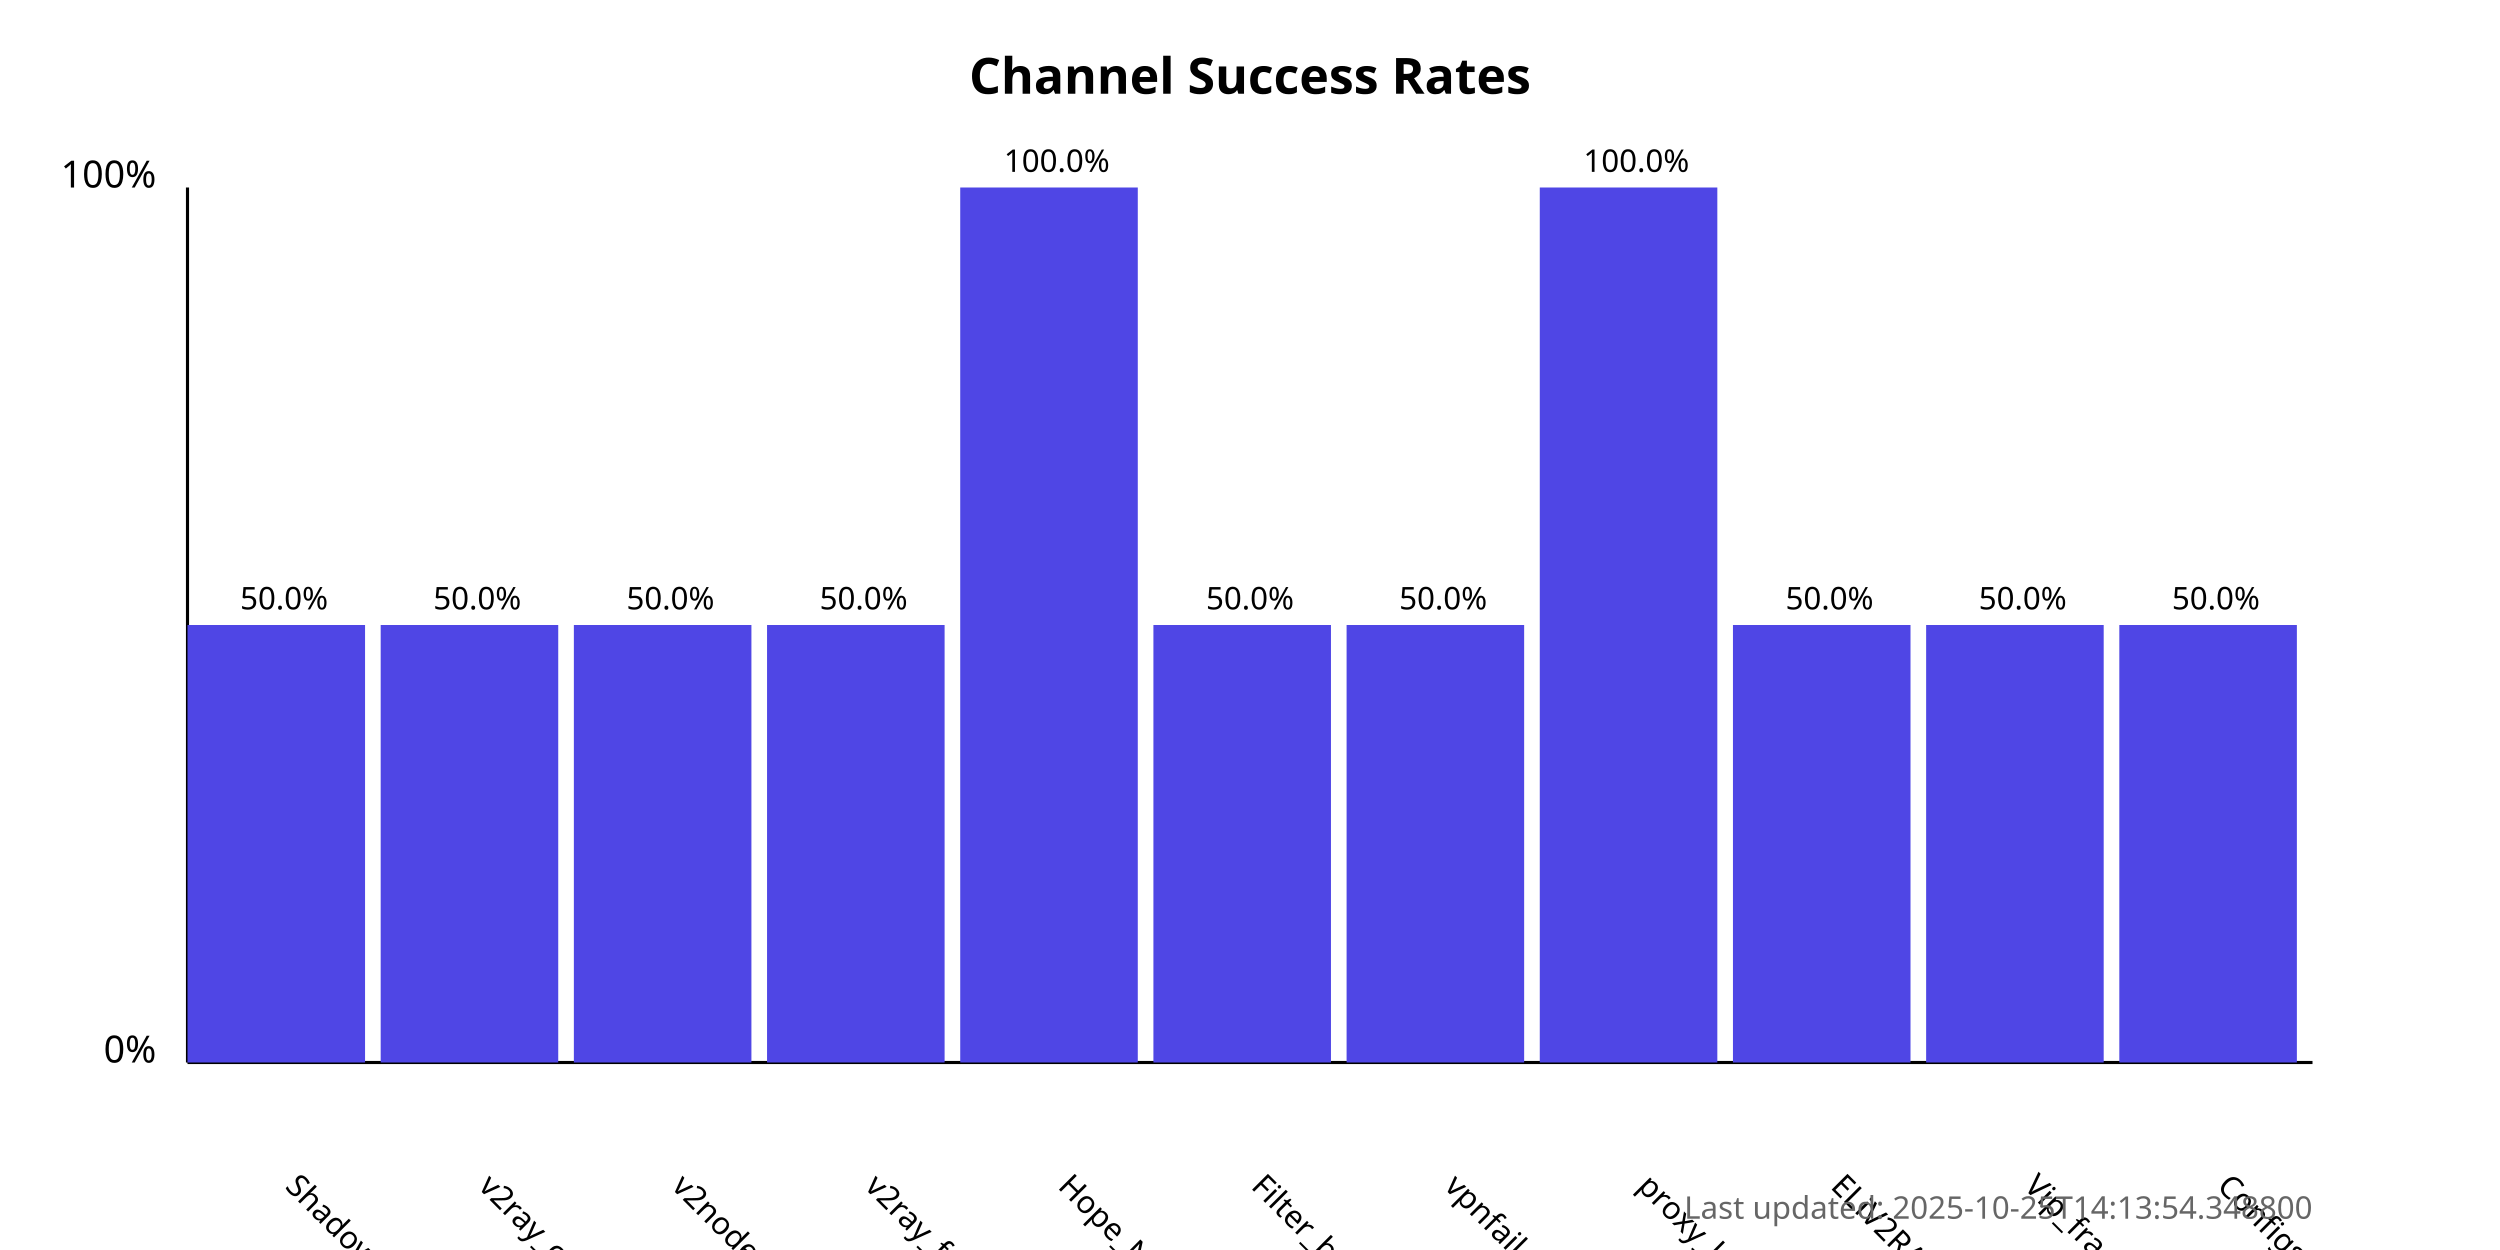
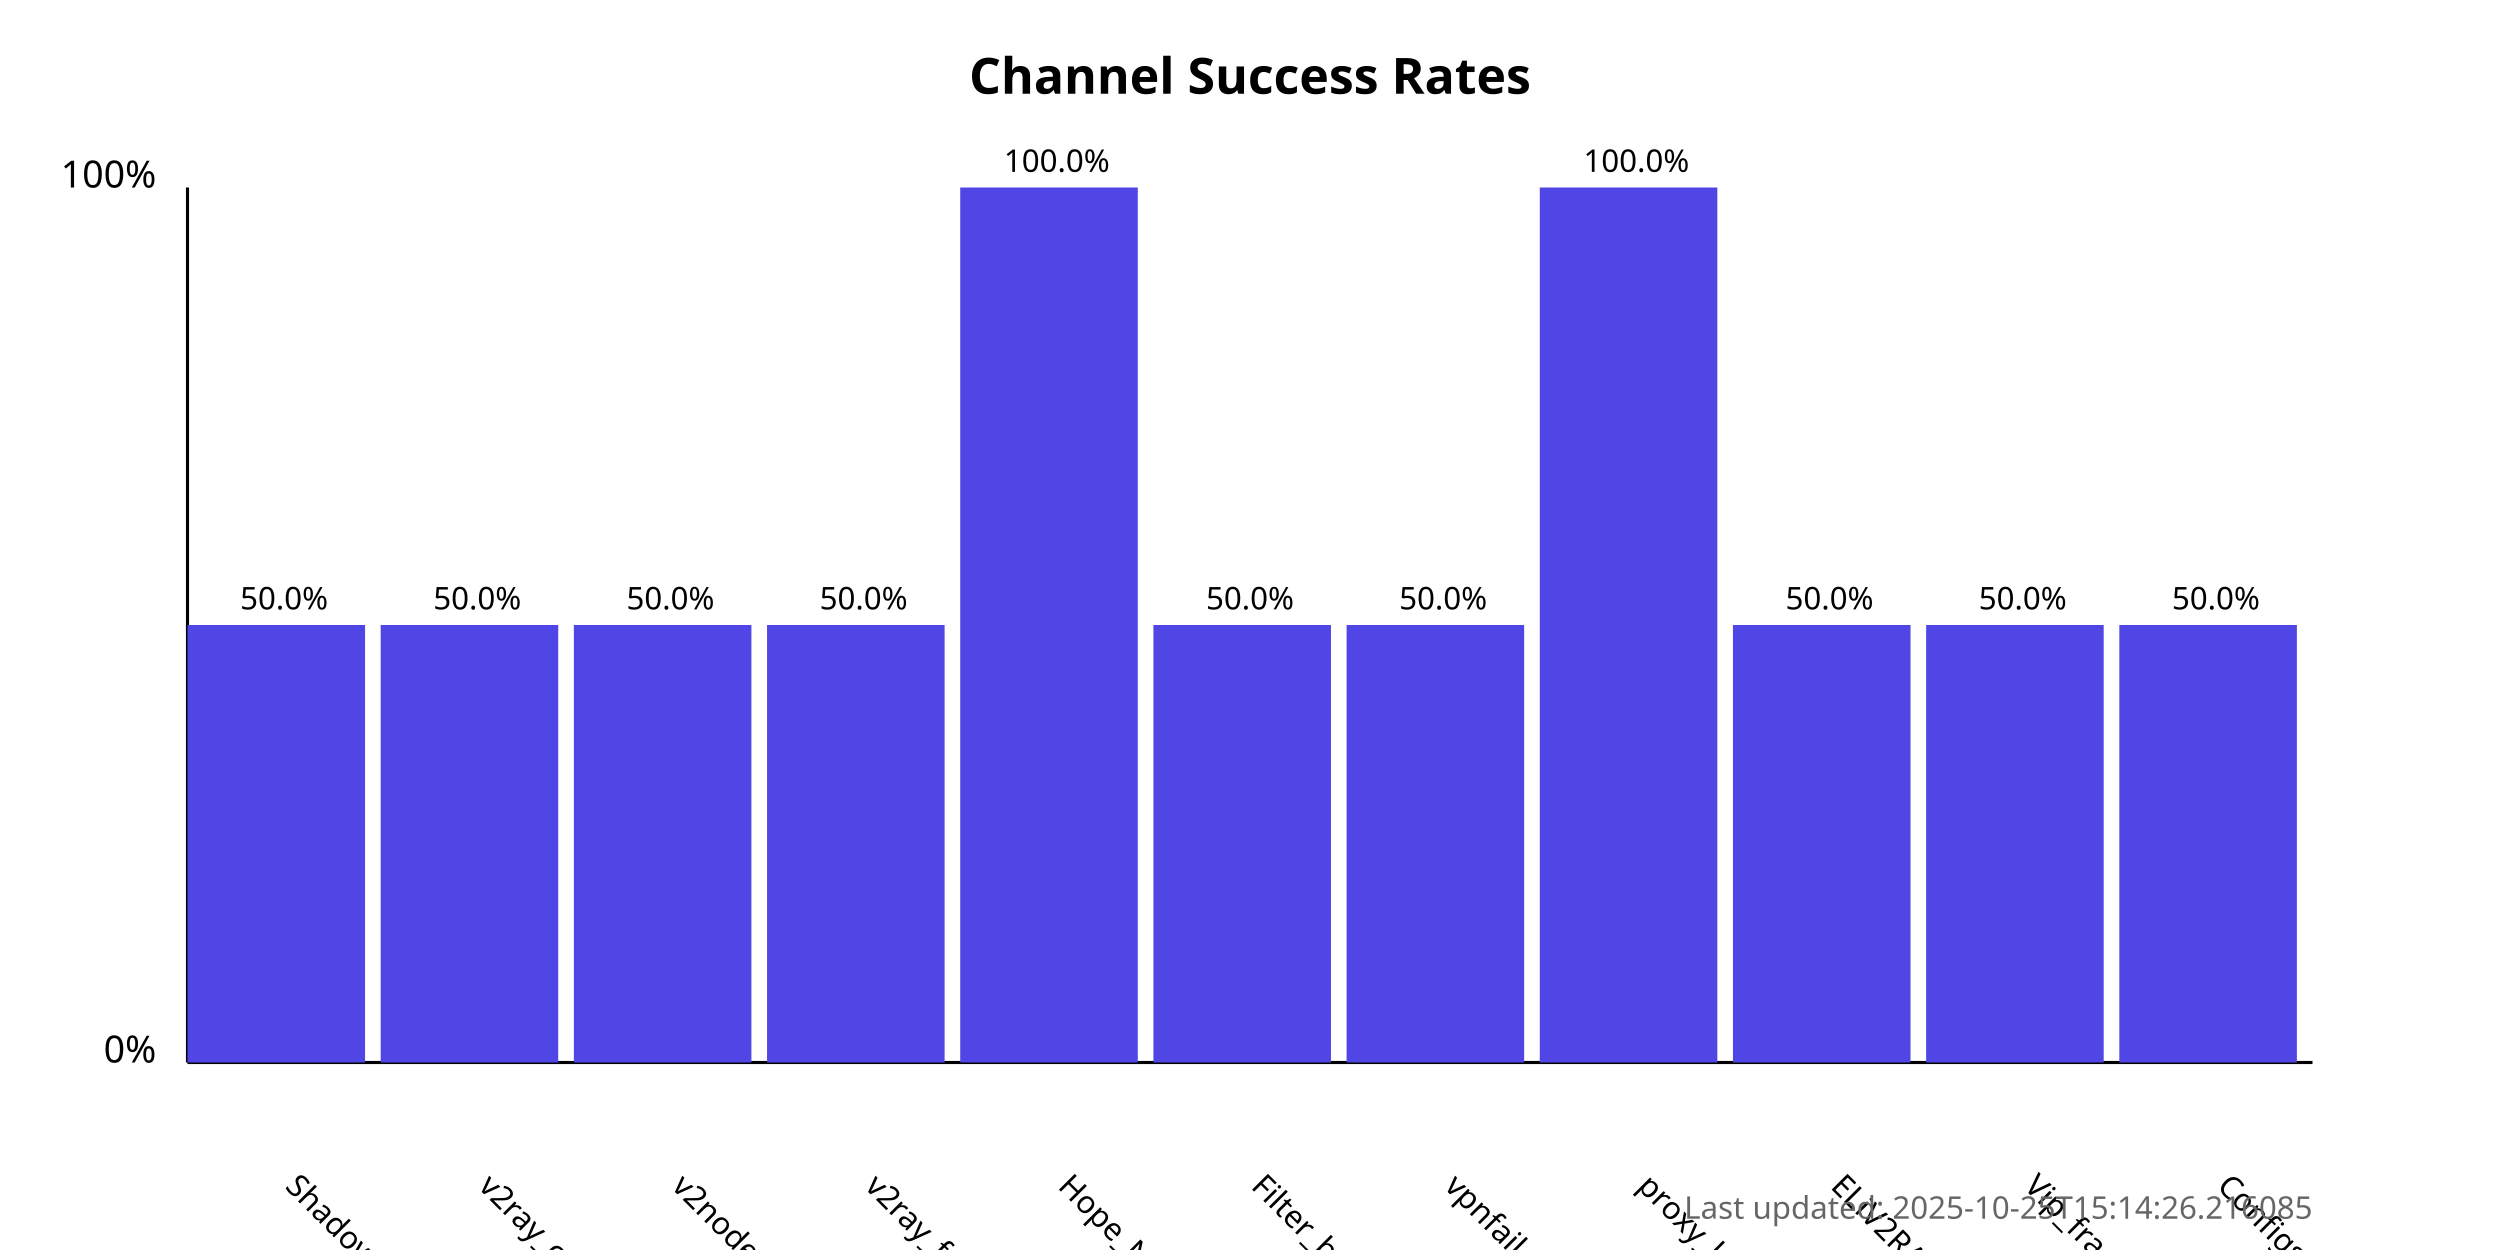
<svg xmlns="http://www.w3.org/2000/svg" width="800" height="400">
  <style>
            .chart-title { font: bold 16px sans-serif; }
            .axis-label { font: 12px sans-serif; }
            .tick-label { font: 10px sans-serif; }
            .bar { fill: #4f46e5; }
            .bar:hover { fill: #6366f1; }
            .timestamp { font: 10px sans-serif; fill: #666; }
        </style>
  <text x="400.0" y="30" text-anchor="middle" class="chart-title">
            Channel Success Rates
        </text>
  <line x1="60" y1="340" x2="60" y2="60" stroke="black" stroke-width="1" />
  <line x1="60" y1="340" x2="740" y2="340" stroke="black" stroke-width="1" />
  <text x="50" y="340" text-anchor="end" class="axis-label">0%</text>
  <text x="50" y="60" text-anchor="end" class="axis-label">100%</text>
  <g>
    <rect x="60" y="200.0" width="56.818" height="140.0" class="bar" />
    <text x="90.909" y="380" transform="rotate(45, 90.90909, 380)" text-anchor="start" class="tick-label">
                ShadowProxy66
            </text>
    <text x="90.909" y="195.0" text-anchor="middle" class="tick-label">
                50.0%
            </text>
  </g>
  <g>
    <rect x="121.818" y="200.0" width="56.818" height="140.0" class="bar" />
    <text x="152.727" y="380" transform="rotate(45, 152.7273, 380)" text-anchor="start" class="tick-label">
                v2ray_configs_pool
            </text>
    <text x="152.727" y="195.0" text-anchor="middle" class="tick-label">
                50.0%
            </text>
  </g>
  <g>
    <rect x="183.636" y="200.0" width="56.818" height="140.0" class="bar" />
    <text x="214.545" y="380" transform="rotate(45, 214.5455, 380)" text-anchor="start" class="tick-label">
                v2nodes
            </text>
    <text x="214.545" y="195.0" text-anchor="middle" class="tick-label">
                50.0%
            </text>
  </g>
  <g>
    <rect x="245.455" y="200.0" width="56.818" height="140.0" class="bar" />
    <text x="276.364" y="380" transform="rotate(45, 276.3636, 380)" text-anchor="start" class="tick-label">
                v2ray_free_conf
            </text>
    <text x="276.364" y="195.0" text-anchor="middle" class="tick-label">
                50.0%
            </text>
  </g>
  <g>
    <rect x="307.273" y="60.0" width="56.818" height="280.0" class="bar" />
    <text x="338.182" y="380" transform="rotate(45, 338.1818, 380)" text-anchor="start" class="tick-label">
                Hope_Net
            </text>
    <text x="338.182" y="55.0" text-anchor="middle" class="tick-label">
                100.0%
            </text>
  </g>
  <g>
    <rect x="369.091" y="200.0" width="56.818" height="140.0" class="bar" />
    <text x="400.0" y="380" transform="rotate(45, 400.0, 380)" text-anchor="start" class="tick-label">
                Filter_breaker
            </text>
    <text x="400.0" y="195.0" text-anchor="middle" class="tick-label">
                50.0%
            </text>
  </g>
  <g>
    <rect x="430.909" y="200.0" width="56.818" height="140.0" class="bar" />
    <text x="461.818" y="380" transform="rotate(45, 461.8182, 380)" text-anchor="start" class="tick-label">
                vpnfail_vless
            </text>
    <text x="461.818" y="195.0" text-anchor="middle" class="tick-label">
                50.0%
            </text>
  </g>
  <g>
    <rect x="492.727" y="60.0" width="56.818" height="280.0" class="bar" />
    <text x="523.636" y="380" transform="rotate(45, 523.6364, 380)" text-anchor="start" class="tick-label">
                proxy_kafee
            </text>
    <text x="523.636" y="55.0" text-anchor="middle" class="tick-label">
                100.0%
            </text>
  </g>
  <g>
    <rect x="554.545" y="200.0" width="56.818" height="140.0" class="bar" />
    <text x="585.455" y="380" transform="rotate(45, 585.4545, 380)" text-anchor="start" class="tick-label">
                ELiV2RAY
            </text>
    <text x="585.455" y="195.0" text-anchor="middle" class="tick-label">
                50.0%
            </text>
  </g>
  <g>
    <rect x="616.364" y="200.0" width="56.818" height="140.0" class="bar" />
    <text x="647.273" y="380" transform="rotate(45, 647.2727, 380)" text-anchor="start" class="tick-label">
                Vip_fragment_v2ray
            </text>
    <text x="647.273" y="195.0" text-anchor="middle" class="tick-label">
                50.0%
            </text>
  </g>
  <g>
    <rect x="678.182" y="200.0" width="56.818" height="140.0" class="bar" />
    <text x="709.091" y="380" transform="rotate(45, 709.0909, 380)" text-anchor="start" class="tick-label">
                ConfigsHubPlus
            </text>
    <text x="709.091" y="195.0" text-anchor="middle" class="tick-label">
                50.0%
            </text>
  </g>
  <text x="740" y="390" text-anchor="end" class="timestamp">
-             Last updated: 2025-10-25T14:13:54.348800
+             Last updated: 2025-10-25T15:14:26.216085
        </text>
</svg>
